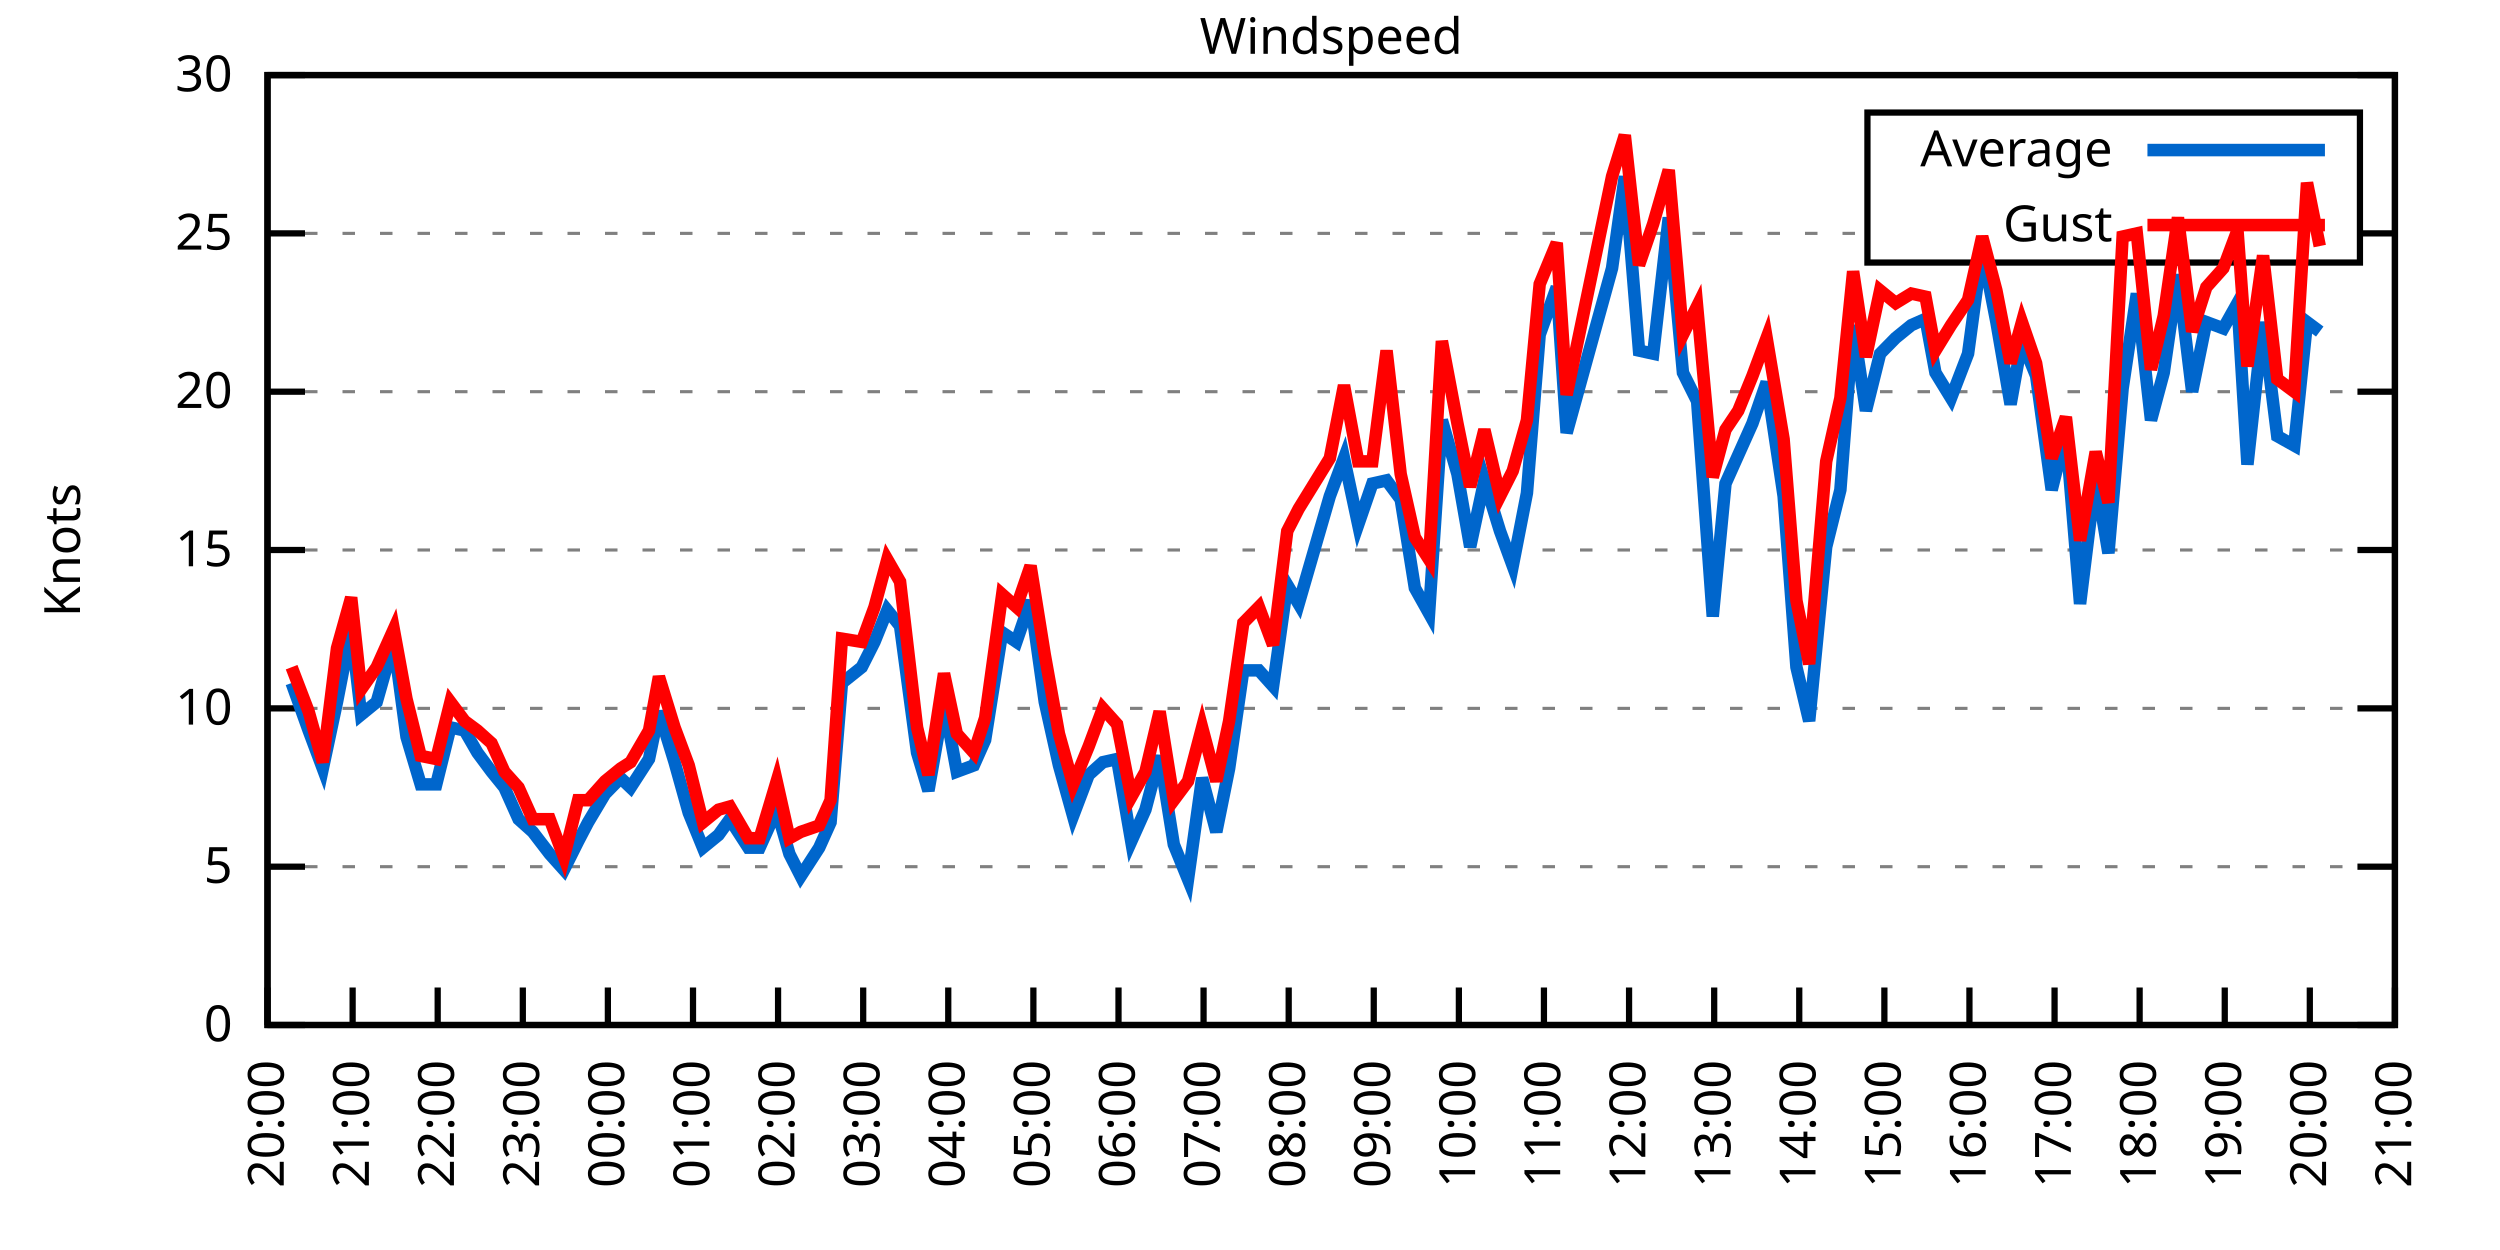
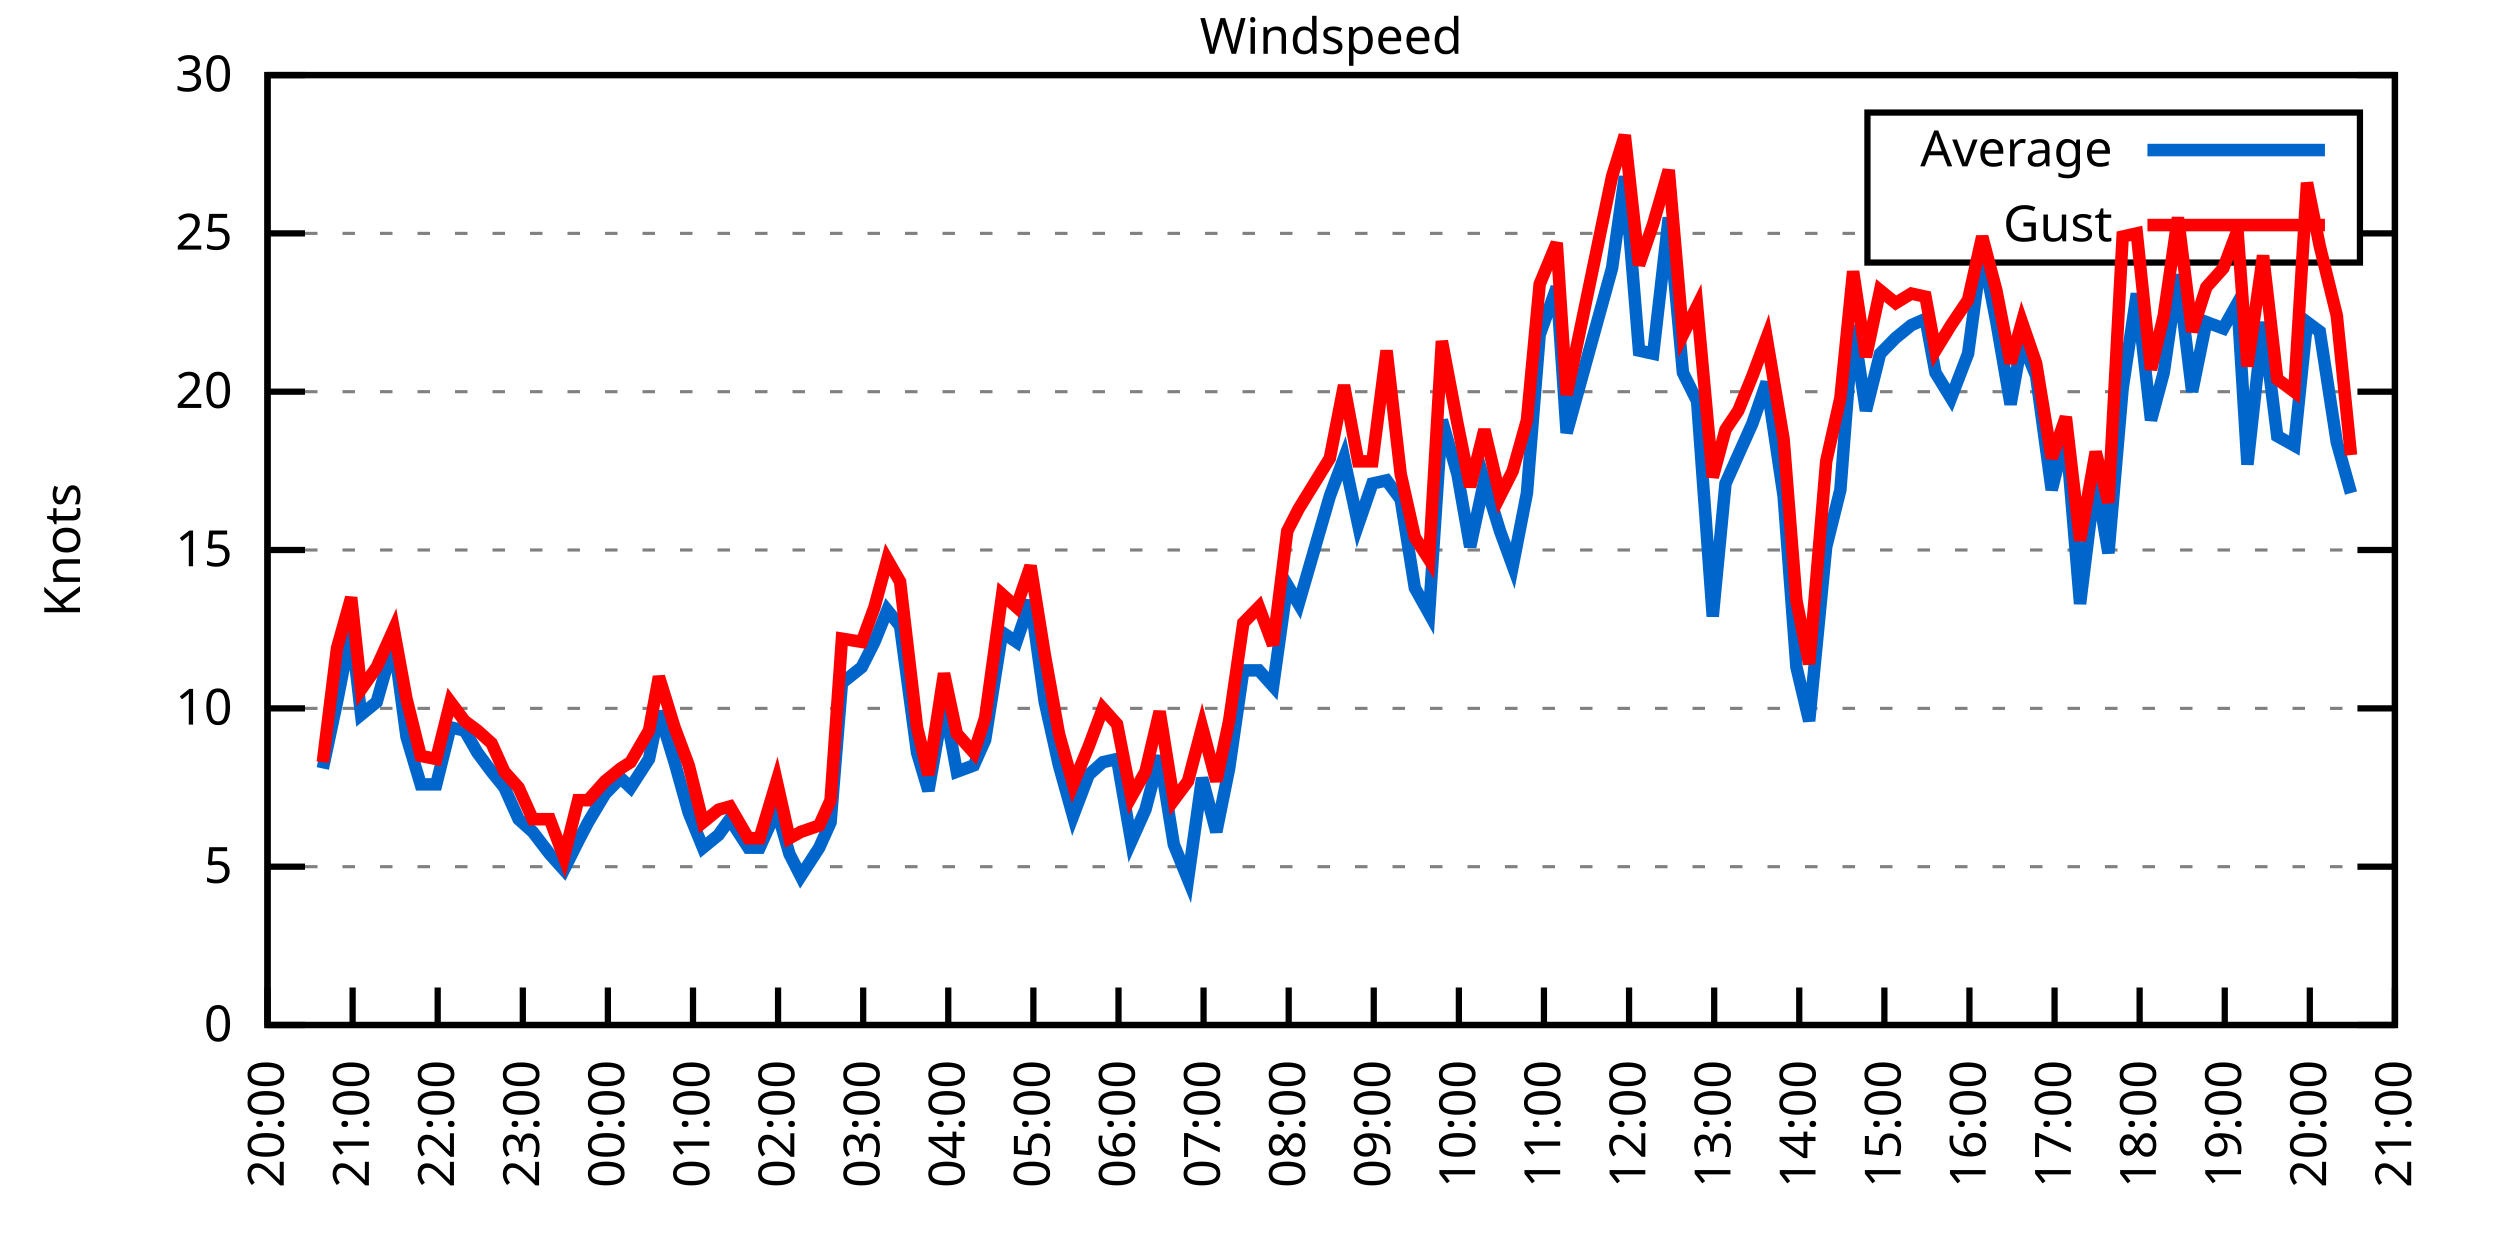
<svg xmlns="http://www.w3.org/2000/svg" xmlns:xlink="http://www.w3.org/1999/xlink" width="400" height="200" viewBox="0 0 400 200">
  <g id="gnuplot_canvas">
    <rect x="0" y="0" width="400" height="200" fill="none" />
    <defs>
      <circle id="gpDot" r="0.5" stroke-width="0.5" stroke="currentColor" />
      <path id="gpPt0" stroke-width="0.333" stroke="currentColor" d="M-1,0 h2 M0,-1 v2" />
      <path id="gpPt1" stroke-width="0.333" stroke="currentColor" d="M-1,-1 L1,1 M1,-1 L-1,1" />
      <path id="gpPt2" stroke-width="0.333" stroke="currentColor" d="M-1,0 L1,0 M0,-1 L0,1 M-1,-1 L1,1 M-1,1 L1,-1" />
      <rect id="gpPt3" stroke-width="0.333" stroke="currentColor" x="-1" y="-1" width="2" height="2" />
      <rect id="gpPt4" stroke-width="0.333" stroke="currentColor" fill="currentColor" x="-1" y="-1" width="2" height="2" />
      <circle id="gpPt5" stroke-width="0.333" stroke="currentColor" cx="0" cy="0" r="1" />
      <use xlink:href="#gpPt5" id="gpPt6" fill="currentColor" stroke="none" />
      <path id="gpPt7" stroke-width="0.333" stroke="currentColor" d="M0,-1.33 L-1.33,0.67 L1.33,0.67 z" />
      <use xlink:href="#gpPt7" id="gpPt8" fill="currentColor" stroke="none" />
      <use xlink:href="#gpPt7" id="gpPt9" stroke="currentColor" transform="rotate(180)" />
      <use xlink:href="#gpPt9" id="gpPt10" fill="currentColor" stroke="none" />
      <use xlink:href="#gpPt3" id="gpPt11" stroke="currentColor" transform="rotate(45)" />
      <use xlink:href="#gpPt11" id="gpPt12" fill="currentColor" stroke="none" />
      <path id="gpPt13" stroke-width="0.333" stroke="currentColor" d="M0,1.330 L1.265,0.411 L0.782,-1.067 L-0.782,-1.076 L-1.265,0.411 z" />
      <use xlink:href="#gpPt13" id="gpPt14" fill="currentColor" stroke="none" />
      <filter id="textbox" filterUnits="objectBoundingBox" x="0" y="0" height="1" width="1">
        <feFlood flood-color="white" flood-opacity="1" result="bgnd" />
        <feComposite in="SourceGraphic" in2="bgnd" operator="atop" />
      </filter>
      <filter id="greybox" filterUnits="objectBoundingBox" x="0" y="0" height="1" width="1">
        <feFlood flood-color="lightgrey" flood-opacity="1" result="grey" />
        <feComposite in="SourceGraphic" in2="grey" operator="atop" />
      </filter>
    </defs>
    <g fill="none" color="white" stroke="currentColor" stroke-width="1.00" stroke-linecap="butt" stroke-linejoin="miter">
</g>
    <g fill="none" color="black" stroke="currentColor" stroke-width="1.00" stroke-linecap="butt" stroke-linejoin="miter">
      <g stroke="none" shape-rendering="crispEdges">
        <polygon fill="rgb(255, 255, 255)" points="42.80,164.00 383.18,164.00 383.18,12.02 42.80,12.02 " />
      </g>
    </g>
    <g fill="none" color="black" stroke="currentColor" stroke-width="1.00" stroke-linecap="butt" stroke-linejoin="miter">
</g>
    <g fill="none" color="black" stroke="black" stroke-width="0.50" stroke-linecap="butt" stroke-linejoin="miter">
</g>
    <g fill="none" color="gray" stroke="currentColor" stroke-width="0.50" stroke-linecap="butt" stroke-linejoin="miter">
      <path stroke="gray" stroke-dasharray="2,4" class="gridline" d="M42.80,164.00 L383.19,164.00  " />
    </g>
    <g fill="none" color="gray" stroke="gray" stroke-width="1.00" stroke-linecap="butt" stroke-linejoin="miter">
</g>
    <g fill="none" color="black" stroke="currentColor" stroke-width="1.00" stroke-linecap="butt" stroke-linejoin="miter">
      <path stroke="black" d="M42.80,164.00 L48.80,164.00 M383.19,164.00 L377.19,164.00  " />
      <g transform="translate(37.20,166.60)" stroke="none" fill="black" font-family="Sans" font-size="8.00" text-anchor="end">
        <text>
          <tspan font-family="Sans"> 0</tspan>
        </text>
      </g>
    </g>
    <g fill="none" color="black" stroke="currentColor" stroke-width="1.00" stroke-linecap="butt" stroke-linejoin="miter">
</g>
    <g fill="none" color="black" stroke="black" stroke-width="0.50" stroke-linecap="butt" stroke-linejoin="miter">
</g>
    <g fill="none" color="gray" stroke="currentColor" stroke-width="0.50" stroke-linecap="butt" stroke-linejoin="miter">
      <path stroke="gray" stroke-dasharray="2,4" class="gridline" d="M42.80,138.67 L383.19,138.67  " />
    </g>
    <g fill="none" color="gray" stroke="gray" stroke-width="1.00" stroke-linecap="butt" stroke-linejoin="miter">
</g>
    <g fill="none" color="black" stroke="currentColor" stroke-width="1.00" stroke-linecap="butt" stroke-linejoin="miter">
      <path stroke="black" d="M42.80,138.67 L48.80,138.67 M383.19,138.67 L377.19,138.67  " />
      <g transform="translate(37.20,141.27)" stroke="none" fill="black" font-family="Sans" font-size="8.00" text-anchor="end">
        <text>
          <tspan font-family="Sans"> 5</tspan>
        </text>
      </g>
    </g>
    <g fill="none" color="black" stroke="currentColor" stroke-width="1.00" stroke-linecap="butt" stroke-linejoin="miter">
</g>
    <g fill="none" color="black" stroke="black" stroke-width="0.50" stroke-linecap="butt" stroke-linejoin="miter">
</g>
    <g fill="none" color="gray" stroke="currentColor" stroke-width="0.50" stroke-linecap="butt" stroke-linejoin="miter">
      <path stroke="gray" stroke-dasharray="2,4" class="gridline" d="M42.80,113.34 L383.19,113.34  " />
    </g>
    <g fill="none" color="gray" stroke="gray" stroke-width="1.00" stroke-linecap="butt" stroke-linejoin="miter">
</g>
    <g fill="none" color="black" stroke="currentColor" stroke-width="1.00" stroke-linecap="butt" stroke-linejoin="miter">
      <path stroke="black" d="M42.80,113.34 L48.80,113.34 M383.19,113.34 L377.19,113.34  " />
      <g transform="translate(37.20,115.94)" stroke="none" fill="black" font-family="Sans" font-size="8.00" text-anchor="end">
        <text>
          <tspan font-family="Sans"> 10</tspan>
        </text>
      </g>
    </g>
    <g fill="none" color="black" stroke="currentColor" stroke-width="1.00" stroke-linecap="butt" stroke-linejoin="miter">
</g>
    <g fill="none" color="black" stroke="black" stroke-width="0.50" stroke-linecap="butt" stroke-linejoin="miter">
</g>
    <g fill="none" color="gray" stroke="currentColor" stroke-width="0.50" stroke-linecap="butt" stroke-linejoin="miter">
      <path stroke="gray" stroke-dasharray="2,4" class="gridline" d="M42.80,88.00 L383.19,88.00  " />
    </g>
    <g fill="none" color="gray" stroke="gray" stroke-width="1.00" stroke-linecap="butt" stroke-linejoin="miter">
</g>
    <g fill="none" color="black" stroke="currentColor" stroke-width="1.00" stroke-linecap="butt" stroke-linejoin="miter">
      <path stroke="black" d="M42.80,88.00 L48.80,88.00 M383.19,88.00 L377.19,88.00  " />
      <g transform="translate(37.20,90.60)" stroke="none" fill="black" font-family="Sans" font-size="8.00" text-anchor="end">
        <text>
          <tspan font-family="Sans"> 15</tspan>
        </text>
      </g>
    </g>
    <g fill="none" color="black" stroke="currentColor" stroke-width="1.00" stroke-linecap="butt" stroke-linejoin="miter">
</g>
    <g fill="none" color="black" stroke="black" stroke-width="0.50" stroke-linecap="butt" stroke-linejoin="miter">
</g>
    <g fill="none" color="gray" stroke="currentColor" stroke-width="0.50" stroke-linecap="butt" stroke-linejoin="miter">
      <path stroke="gray" stroke-dasharray="2,4" class="gridline" d="M42.80,62.67 L383.19,62.67  " />
    </g>
    <g fill="none" color="gray" stroke="gray" stroke-width="1.00" stroke-linecap="butt" stroke-linejoin="miter">
</g>
    <g fill="none" color="black" stroke="currentColor" stroke-width="1.00" stroke-linecap="butt" stroke-linejoin="miter">
      <path stroke="black" d="M42.80,62.67 L48.80,62.67 M383.19,62.67 L377.19,62.67  " />
      <g transform="translate(37.20,65.27)" stroke="none" fill="black" font-family="Sans" font-size="8.00" text-anchor="end">
        <text>
          <tspan font-family="Sans"> 20</tspan>
        </text>
      </g>
    </g>
    <g fill="none" color="black" stroke="currentColor" stroke-width="1.00" stroke-linecap="butt" stroke-linejoin="miter">
</g>
    <g fill="none" color="black" stroke="black" stroke-width="0.50" stroke-linecap="butt" stroke-linejoin="miter">
</g>
    <g fill="none" color="gray" stroke="currentColor" stroke-width="0.50" stroke-linecap="butt" stroke-linejoin="miter">
      <path stroke="gray" stroke-dasharray="2,4" class="gridline" d="M42.80,37.34 L298.79,37.34 M377.59,37.34 L383.19,37.34  " />
    </g>
    <g fill="none" color="gray" stroke="gray" stroke-width="1.00" stroke-linecap="butt" stroke-linejoin="miter">
</g>
    <g fill="none" color="black" stroke="currentColor" stroke-width="1.00" stroke-linecap="butt" stroke-linejoin="miter">
      <path stroke="black" d="M42.80,37.34 L48.80,37.34 M383.19,37.34 L377.19,37.34  " />
      <g transform="translate(37.20,39.94)" stroke="none" fill="black" font-family="Sans" font-size="8.00" text-anchor="end">
        <text>
          <tspan font-family="Sans"> 25</tspan>
        </text>
      </g>
    </g>
    <g fill="none" color="black" stroke="currentColor" stroke-width="1.00" stroke-linecap="butt" stroke-linejoin="miter">
</g>
    <g fill="none" color="black" stroke="black" stroke-width="0.50" stroke-linecap="butt" stroke-linejoin="miter">
</g>
    <g fill="none" color="gray" stroke="currentColor" stroke-width="0.50" stroke-linecap="butt" stroke-linejoin="miter">
      <path stroke="gray" stroke-dasharray="2,4" class="gridline" d="M42.80,12.01 L383.19,12.01  " />
    </g>
    <g fill="none" color="gray" stroke="gray" stroke-width="1.00" stroke-linecap="butt" stroke-linejoin="miter">
</g>
    <g fill="none" color="black" stroke="currentColor" stroke-width="1.00" stroke-linecap="butt" stroke-linejoin="miter">
      <path stroke="black" d="M42.80,12.01 L48.80,12.01 M383.19,12.01 L377.19,12.01  " />
      <g transform="translate(37.20,14.61)" stroke="none" fill="black" font-family="Sans" font-size="8.00" text-anchor="end">
        <text>
          <tspan font-family="Sans"> 30</tspan>
        </text>
      </g>
    </g>
    <g fill="none" color="black" stroke="currentColor" stroke-width="1.00" stroke-linecap="butt" stroke-linejoin="miter">
      <path stroke="black" d="M42.80,164.00 L42.80,158.00  " />
      <g transform="translate(45.40,169.60) rotate(270.00)" stroke="none" fill="black" font-family="Sans" font-size="8.00" text-anchor="end">
        <text>
          <tspan font-family="Sans">20:00</tspan>
        </text>
      </g>
    </g>
    <g fill="none" color="black" stroke="currentColor" stroke-width="1.00" stroke-linecap="butt" stroke-linejoin="miter">
      <path stroke="black" d="M56.42,164.00 L56.42,158.00  " />
      <g transform="translate(59.02,169.60) rotate(270.00)" stroke="none" fill="black" font-family="Sans" font-size="8.00" text-anchor="end">
        <text>
          <tspan font-family="Sans">21:00</tspan>
        </text>
      </g>
    </g>
    <g fill="none" color="black" stroke="currentColor" stroke-width="1.00" stroke-linecap="butt" stroke-linejoin="miter">
      <path stroke="black" d="M70.03,164.00 L70.03,158.00  " />
      <g transform="translate(72.63,169.60) rotate(270.00)" stroke="none" fill="black" font-family="Sans" font-size="8.00" text-anchor="end">
        <text>
          <tspan font-family="Sans">22:00</tspan>
        </text>
      </g>
    </g>
    <g fill="none" color="black" stroke="currentColor" stroke-width="1.00" stroke-linecap="butt" stroke-linejoin="miter">
      <path stroke="black" d="M83.65,164.00 L83.65,158.00  " />
      <g transform="translate(86.25,169.60) rotate(270.00)" stroke="none" fill="black" font-family="Sans" font-size="8.00" text-anchor="end">
        <text>
          <tspan font-family="Sans">23:00</tspan>
        </text>
      </g>
    </g>
    <g fill="none" color="black" stroke="currentColor" stroke-width="1.00" stroke-linecap="butt" stroke-linejoin="miter">
      <path stroke="black" d="M97.26,164.00 L97.26,158.00  " />
      <g transform="translate(99.86,169.60) rotate(270.00)" stroke="none" fill="black" font-family="Sans" font-size="8.00" text-anchor="end">
        <text>
          <tspan font-family="Sans">00:00</tspan>
        </text>
      </g>
    </g>
    <g fill="none" color="black" stroke="currentColor" stroke-width="1.00" stroke-linecap="butt" stroke-linejoin="miter">
      <path stroke="black" d="M110.88,164.00 L110.88,158.00  " />
      <g transform="translate(113.48,169.60) rotate(270.00)" stroke="none" fill="black" font-family="Sans" font-size="8.00" text-anchor="end">
        <text>
          <tspan font-family="Sans">01:00</tspan>
        </text>
      </g>
    </g>
    <g fill="none" color="black" stroke="currentColor" stroke-width="1.00" stroke-linecap="butt" stroke-linejoin="miter">
      <path stroke="black" d="M124.49,164.00 L124.49,158.00  " />
      <g transform="translate(127.09,169.60) rotate(270.00)" stroke="none" fill="black" font-family="Sans" font-size="8.00" text-anchor="end">
        <text>
          <tspan font-family="Sans">02:00</tspan>
        </text>
      </g>
    </g>
    <g fill="none" color="black" stroke="currentColor" stroke-width="1.00" stroke-linecap="butt" stroke-linejoin="miter">
      <path stroke="black" d="M138.11,164.00 L138.11,158.00  " />
      <g transform="translate(140.71,169.60) rotate(270.00)" stroke="none" fill="black" font-family="Sans" font-size="8.00" text-anchor="end">
        <text>
          <tspan font-family="Sans">03:00</tspan>
        </text>
      </g>
    </g>
    <g fill="none" color="black" stroke="currentColor" stroke-width="1.00" stroke-linecap="butt" stroke-linejoin="miter">
      <path stroke="black" d="M151.72,164.00 L151.72,158.00  " />
      <g transform="translate(154.32,169.60) rotate(270.00)" stroke="none" fill="black" font-family="Sans" font-size="8.00" text-anchor="end">
        <text>
          <tspan font-family="Sans">04:00</tspan>
        </text>
      </g>
    </g>
    <g fill="none" color="black" stroke="currentColor" stroke-width="1.00" stroke-linecap="butt" stroke-linejoin="miter">
      <path stroke="black" d="M165.34,164.00 L165.34,158.00  " />
      <g transform="translate(167.94,169.60) rotate(270.00)" stroke="none" fill="black" font-family="Sans" font-size="8.00" text-anchor="end">
        <text>
          <tspan font-family="Sans">05:00</tspan>
        </text>
      </g>
    </g>
    <g fill="none" color="black" stroke="currentColor" stroke-width="1.00" stroke-linecap="butt" stroke-linejoin="miter">
      <path stroke="black" d="M178.96,164.00 L178.96,158.00  " />
      <g transform="translate(181.56,169.60) rotate(270.00)" stroke="none" fill="black" font-family="Sans" font-size="8.00" text-anchor="end">
        <text>
          <tspan font-family="Sans">06:00</tspan>
        </text>
      </g>
    </g>
    <g fill="none" color="black" stroke="currentColor" stroke-width="1.00" stroke-linecap="butt" stroke-linejoin="miter">
      <path stroke="black" d="M192.57,164.00 L192.57,158.00  " />
      <g transform="translate(195.17,169.60) rotate(270.00)" stroke="none" fill="black" font-family="Sans" font-size="8.00" text-anchor="end">
        <text>
          <tspan font-family="Sans">07:00</tspan>
        </text>
      </g>
    </g>
    <g fill="none" color="black" stroke="currentColor" stroke-width="1.00" stroke-linecap="butt" stroke-linejoin="miter">
      <path stroke="black" d="M206.19,164.00 L206.19,158.00  " />
      <g transform="translate(208.79,169.60) rotate(270.00)" stroke="none" fill="black" font-family="Sans" font-size="8.00" text-anchor="end">
        <text>
          <tspan font-family="Sans">08:00</tspan>
        </text>
      </g>
    </g>
    <g fill="none" color="black" stroke="currentColor" stroke-width="1.00" stroke-linecap="butt" stroke-linejoin="miter">
      <path stroke="black" d="M219.80,164.00 L219.80,158.00  " />
      <g transform="translate(222.40,169.60) rotate(270.00)" stroke="none" fill="black" font-family="Sans" font-size="8.00" text-anchor="end">
        <text>
          <tspan font-family="Sans">09:00</tspan>
        </text>
      </g>
    </g>
    <g fill="none" color="black" stroke="currentColor" stroke-width="1.00" stroke-linecap="butt" stroke-linejoin="miter">
      <path stroke="black" d="M233.42,164.00 L233.42,158.00  " />
      <g transform="translate(236.02,169.60) rotate(270.00)" stroke="none" fill="black" font-family="Sans" font-size="8.00" text-anchor="end">
        <text>
          <tspan font-family="Sans">10:00</tspan>
        </text>
      </g>
    </g>
    <g fill="none" color="black" stroke="currentColor" stroke-width="1.00" stroke-linecap="butt" stroke-linejoin="miter">
      <path stroke="black" d="M247.03,164.00 L247.03,158.00  " />
      <g transform="translate(249.63,169.60) rotate(270.00)" stroke="none" fill="black" font-family="Sans" font-size="8.00" text-anchor="end">
        <text>
          <tspan font-family="Sans">11:00</tspan>
        </text>
      </g>
    </g>
    <g fill="none" color="black" stroke="currentColor" stroke-width="1.00" stroke-linecap="butt" stroke-linejoin="miter">
      <path stroke="black" d="M260.65,164.00 L260.65,158.00  " />
      <g transform="translate(263.25,169.60) rotate(270.00)" stroke="none" fill="black" font-family="Sans" font-size="8.00" text-anchor="end">
        <text>
          <tspan font-family="Sans">12:00</tspan>
        </text>
      </g>
    </g>
    <g fill="none" color="black" stroke="currentColor" stroke-width="1.00" stroke-linecap="butt" stroke-linejoin="miter">
      <path stroke="black" d="M274.27,164.00 L274.27,158.00  " />
      <g transform="translate(276.87,169.60) rotate(270.00)" stroke="none" fill="black" font-family="Sans" font-size="8.00" text-anchor="end">
        <text>
          <tspan font-family="Sans">13:00</tspan>
        </text>
      </g>
    </g>
    <g fill="none" color="black" stroke="currentColor" stroke-width="1.00" stroke-linecap="butt" stroke-linejoin="miter">
      <path stroke="black" d="M287.88,164.00 L287.88,158.00  " />
      <g transform="translate(290.48,169.60) rotate(270.00)" stroke="none" fill="black" font-family="Sans" font-size="8.00" text-anchor="end">
        <text>
          <tspan font-family="Sans">14:00</tspan>
        </text>
      </g>
    </g>
    <g fill="none" color="black" stroke="currentColor" stroke-width="1.00" stroke-linecap="butt" stroke-linejoin="miter">
      <path stroke="black" d="M301.50,164.00 L301.50,158.00  " />
      <g transform="translate(304.10,169.60) rotate(270.00)" stroke="none" fill="black" font-family="Sans" font-size="8.00" text-anchor="end">
        <text>
          <tspan font-family="Sans">15:00</tspan>
        </text>
      </g>
    </g>
    <g fill="none" color="black" stroke="currentColor" stroke-width="1.00" stroke-linecap="butt" stroke-linejoin="miter">
      <path stroke="black" d="M315.11,164.00 L315.11,158.00  " />
      <g transform="translate(317.71,169.60) rotate(270.00)" stroke="none" fill="black" font-family="Sans" font-size="8.00" text-anchor="end">
        <text>
          <tspan font-family="Sans">16:00</tspan>
        </text>
      </g>
    </g>
    <g fill="none" color="black" stroke="currentColor" stroke-width="1.00" stroke-linecap="butt" stroke-linejoin="miter">
      <path stroke="black" d="M328.73,164.00 L328.73,158.00  " />
      <g transform="translate(331.33,169.60) rotate(270.00)" stroke="none" fill="black" font-family="Sans" font-size="8.00" text-anchor="end">
        <text>
          <tspan font-family="Sans">17:00</tspan>
        </text>
      </g>
    </g>
    <g fill="none" color="black" stroke="currentColor" stroke-width="1.00" stroke-linecap="butt" stroke-linejoin="miter">
      <path stroke="black" d="M342.34,164.00 L342.34,158.00  " />
      <g transform="translate(344.94,169.60) rotate(270.00)" stroke="none" fill="black" font-family="Sans" font-size="8.00" text-anchor="end">
        <text>
          <tspan font-family="Sans">18:00</tspan>
        </text>
      </g>
    </g>
    <g fill="none" color="black" stroke="currentColor" stroke-width="1.00" stroke-linecap="butt" stroke-linejoin="miter">
      <path stroke="black" d="M355.96,164.00 L355.96,158.00  " />
      <g transform="translate(358.56,169.60) rotate(270.00)" stroke="none" fill="black" font-family="Sans" font-size="8.00" text-anchor="end">
        <text>
          <tspan font-family="Sans">19:00</tspan>
        </text>
      </g>
    </g>
    <g fill="none" color="black" stroke="currentColor" stroke-width="1.00" stroke-linecap="butt" stroke-linejoin="miter">
      <path stroke="black" d="M369.57,164.00 L369.57,158.00  " />
      <g transform="translate(372.17,169.60) rotate(270.00)" stroke="none" fill="black" font-family="Sans" font-size="8.00" text-anchor="end">
        <text>
          <tspan font-family="Sans">20:00</tspan>
        </text>
      </g>
    </g>
    <g fill="none" color="black" stroke="currentColor" stroke-width="1.00" stroke-linecap="butt" stroke-linejoin="miter">
      <path stroke="black" d="M383.19,164.00 L383.19,158.00  " />
      <g transform="translate(385.79,169.60) rotate(270.00)" stroke="none" fill="black" font-family="Sans" font-size="8.00" text-anchor="end">
        <text>
          <tspan font-family="Sans">21:00</tspan>
        </text>
      </g>
    </g>
    <g fill="none" color="black" stroke="currentColor" stroke-width="1.00" stroke-linecap="butt" stroke-linejoin="miter">
</g>
    <g fill="none" color="black" stroke="currentColor" stroke-width="1.00" stroke-linecap="butt" stroke-linejoin="miter">
      <path stroke="black" d="M42.80,12.01 L42.80,164.00 L383.19,164.00 L383.19,12.01 L42.80,12.01 Z  " />
    </g>
    <g fill="none" color="black" stroke="currentColor" stroke-width="1.00" stroke-linecap="butt" stroke-linejoin="miter">
</g>
    <g fill="none" color="black" stroke="currentColor" stroke-width="1.00" stroke-linecap="butt" stroke-linejoin="miter">
      <path stroke="black" d="M298.79,42.01 L298.79,18.01 L377.59,18.01 L377.59,42.01 L298.79,42.01 Z  " />
    </g>
    <g id="Windspeed_plot_1">
      <g fill="none" color="white" stroke="black" stroke-width="2.00" stroke-linecap="butt" stroke-linejoin="miter">
</g>
      <g fill="none" color="black" stroke="currentColor" stroke-width="2.00" stroke-linecap="butt" stroke-linejoin="miter">
        <g transform="translate(337.99,26.61)" stroke="none" fill="black" font-family="Sans" font-size="8.00" text-anchor="end">
          <text>
            <tspan font-family="Sans">Average</tspan>
          </text>
        </g>
      </g>
      <g fill="none" color="black" stroke="currentColor" stroke-width="2.00" stroke-linecap="butt" stroke-linejoin="miter">
-         <path stroke="rgb(  0, 102, 204)" d="M343.59,24.01 L371.99,24.01 M46.66,109.28 L49.38,116.88 L51.65,122.96 L53.92,112.32 L56.19,100.67 L57.78,114.35   L60.27,112.32 L63.00,102.70 L65.04,117.90 L67.31,125.50 L69.80,125.50 L72.07,116.38 L74.34,116.88 L76.39,120.43   L78.65,123.47 L80.70,126.00 L82.97,131.07 L85.24,133.10 L87.96,136.64 L90.23,139.17 L92.50,134.62 L94.09,131.58   L96.81,127.02 L99.30,124.48 L100.89,126.00 L103.84,121.44 L105.43,113.84 L107.93,121.95 L110.20,130.06 L112.47,135.63   L114.96,133.60 L116.78,131.07 L119.73,135.63 L121.54,135.63 L124.27,129.55 L126.31,136.64 L128.12,140.19 L131.07,135.63   L132.89,131.58 L134.71,109.28 L137.88,106.75 L139.92,102.70 L141.97,97.63 L144.01,100.16 L146.73,120.43 L148.55,126.51   L151.04,112.32 L153.09,123.47 L155.81,122.46 L157.62,118.40 L160.35,101.18 L162.62,102.70 L164.89,96.11 L167.16,112.32   L169.43,122.46 L171.69,130.56 L174.19,123.98 L176.46,121.95 L178.73,121.44 L181.00,134.62 L183.27,129.55 L185.54,120.94   L187.81,135.12 L190.08,140.69 L192.34,124.48 L194.61,133.10 L196.66,122.96 L198.93,107.26 L201.42,107.26 L203.69,109.79   L205.96,93.58 L207.78,96.62 L212.77,79.39 L215.04,73.31 L217.31,83.95 L219.58,77.37 L221.85,76.86 L224.11,79.90   L226.38,94.08 L228.65,98.14 L230.70,67.23 L233.19,75.85 L235.23,87.50 L237.50,76.86 L240.00,84.97 L242.04,90.54   L244.31,78.89 L246.35,53.55 L249.08,45.95 L250.66,69.26 L257.93,42.91 L259.97,28.22 L262.24,56.09 L264.51,56.59   L267.00,34.81 L269.27,59.63 L271.54,64.19 L274.04,98.64 L276.08,77.37 L278.12,72.81 L280.39,67.74 L282.66,61.15   L285.38,79.39 L287.43,106.75 L289.47,115.36 L292.19,87.50 L294.46,78.38 L296.50,52.03 L298.55,65.71 L300.82,56.59   L303.31,54.06 L305.81,52.03 L308.08,51.02 L309.67,59.63 L312.16,63.69 L314.89,56.59 L317.15,39.87 L319.42,51.53   L321.69,64.70 L323.51,54.57 L325.78,60.14 L328.27,78.38 L330.54,69.26 L332.81,96.62 L335.31,76.35 L337.35,88.51   L339.62,62.17 L341.89,46.97 L344.16,67.23 L346.20,59.63 L348.47,43.93 L350.74,62.67 L353.01,51.53 L355.73,52.54   L358.00,48.49 L359.59,74.33 L362.09,51.53 L364.36,69.77 L367.08,71.29 L369.12,51.53 L371.16,53.05  " />
+         <path stroke="rgb(  0, 102, 204)" d="M343.59,24.01 L371.99,24.01 M51.65,122.96 L53.92,112.32 L56.19,100.67 L57.78,114.35 L60.27,112.32 L63.00,102.70   L65.04,117.90 L67.31,125.50 L69.80,125.50 L72.07,116.38 L74.34,116.88 L76.39,120.43 L78.65,123.47 L80.70,126.00   L82.97,131.07 L85.24,133.10 L87.96,136.64 L90.23,139.17 L92.50,134.62 L94.09,131.58 L96.81,127.02 L99.30,124.48   L100.89,126.00 L103.84,121.44 L105.43,113.84 L107.93,121.95 L110.20,130.06 L112.47,135.63 L114.96,133.60 L116.78,131.07   L119.73,135.63 L121.54,135.63 L124.27,129.55 L126.31,136.64 L128.12,140.19 L131.07,135.63 L132.89,131.58 L134.71,109.28   L137.88,106.75 L139.92,102.70 L141.97,97.63 L144.01,100.16 L146.73,120.43 L148.55,126.51 L151.04,112.32 L153.09,123.47   L155.81,122.46 L157.62,118.40 L160.35,101.18 L162.62,102.70 L164.89,96.11 L167.16,112.32 L169.43,122.46 L171.69,130.56   L174.19,123.98 L176.46,121.95 L178.73,121.44 L181.00,134.62 L183.27,129.55 L185.54,120.94 L187.81,135.12 L190.08,140.69   L192.34,124.48 L194.61,133.10 L196.66,122.96 L198.93,107.26 L201.42,107.26 L203.69,109.79 L205.96,93.58 L207.78,96.62   L212.77,79.39 L215.04,73.31 L217.31,83.95 L219.58,77.37 L221.85,76.86 L224.11,79.90 L226.38,94.08 L228.65,98.14   L230.70,67.23 L233.19,75.85 L235.23,87.50 L237.50,76.86 L240.00,84.97 L242.04,90.54 L244.31,78.89 L246.35,53.55   L249.08,45.95 L250.66,69.26 L257.93,42.91 L259.97,28.22 L262.24,56.09 L264.51,56.59 L267.00,34.81 L269.27,59.63   L271.54,64.19 L274.04,98.64 L276.08,77.37 L278.12,72.81 L280.39,67.74 L282.66,61.15 L285.38,79.39 L287.43,106.75   L289.47,115.36 L292.19,87.50 L294.46,78.38 L296.50,52.03 L298.55,65.71 L300.82,56.59 L303.31,54.06 L305.81,52.03   L308.08,51.02 L309.67,59.63 L312.16,63.69 L314.89,56.59 L317.15,39.87 L319.42,51.53 L321.69,64.70 L323.51,54.57   L325.78,60.14 L328.27,78.38 L330.54,69.26 L332.81,96.62 L335.31,76.35 L337.35,88.51 L339.62,62.17 L341.89,46.97   L344.16,67.23 L346.20,59.63 L348.47,43.93 L350.74,62.67 L353.01,51.53 L355.73,52.54 L358.00,48.49 L359.59,74.33   L362.09,51.53 L364.36,69.77 L367.08,71.29 L369.12,51.53 L371.16,53.05 L373.89,70.78 L376.16,78.89  " />
      </g>
    </g>
    <g id="Windspeed_plot_2">
      <g fill="none" color="black" stroke="currentColor" stroke-width="2.00" stroke-linecap="butt" stroke-linejoin="miter">
        <g transform="translate(337.99,38.61)" stroke="none" fill="black" font-family="Sans" font-size="8.00" text-anchor="end">
          <text>
            <tspan font-family="Sans">Gust</tspan>
          </text>
        </g>
      </g>
      <g fill="none" color="black" stroke="currentColor" stroke-width="2.00" stroke-linecap="butt" stroke-linejoin="miter">
-         <path stroke="rgb(255,   0,   0)" d="M343.59,36.01 L371.99,36.01 M46.66,106.75 L49.38,113.84 L51.65,121.95 L53.92,103.71 L56.19,95.60 L57.78,110.30   L60.27,106.75 L63.00,100.67 L65.04,111.82 L67.31,120.94 L69.80,121.44 L72.07,112.32 L74.34,115.36 L76.39,116.88   L78.65,118.91 L80.70,123.47 L82.97,126.00 L85.24,131.07 L87.96,131.07 L90.23,137.15 L92.50,128.03 L94.09,128.03   L96.81,124.99 L99.30,122.96 L100.89,121.95 L103.84,116.88 L105.43,108.27 L107.93,116.38 L110.20,122.46 L112.47,131.58   L114.96,129.55 L116.78,129.04 L119.73,134.11 L121.54,134.11 L124.27,124.99 L126.31,134.11 L128.12,133.10 L131.07,132.08   L132.89,128.03 L134.71,102.19 L137.88,102.70 L139.92,97.12 L141.97,89.52 L144.01,93.07 L146.73,116.38 L148.55,123.98   L151.04,107.76 L153.09,117.39 L155.81,120.43 L157.62,114.86 L160.35,95.10 L162.62,97.12 L164.89,90.54 L167.16,104.72   L169.43,117.39 L171.69,125.50 L174.19,119.42 L176.46,113.34 L178.73,115.87 L181.00,127.52 L183.27,123.47 L185.54,113.84   L187.81,128.03 L190.08,124.99 L192.34,116.38 L194.61,124.99 L196.66,115.36 L198.93,99.66 L201.42,97.12 L203.69,103.20   L205.96,84.97 L207.78,81.42 L212.77,73.31 L215.04,61.66 L217.31,73.82 L219.58,73.82 L221.85,56.09 L224.11,75.85   L226.38,85.98 L228.65,89.52 L230.70,54.57 L233.19,67.74 L235.23,77.87 L237.50,68.75 L240.00,79.39 L242.04,75.34   L244.31,67.23 L246.35,45.45 L249.08,38.86 L250.66,63.18 L257.93,28.22 L259.97,21.64 L262.24,42.41 L264.51,35.82   L267.00,27.21 L269.27,53.55 L271.54,48.99 L274.04,76.35 L276.08,68.75 L278.12,65.71 L280.39,60.14 L282.66,54.06   L285.38,70.27 L287.43,96.11 L289.47,106.24 L292.19,73.82 L294.46,63.69 L296.50,43.42 L298.55,57.10 L300.82,46.46   L303.31,48.49 L305.81,46.97 L308.08,47.47 L309.67,56.09 L312.16,52.03 L314.89,47.98 L317.15,37.85 L319.42,46.46   L321.69,58.11 L323.51,51.53 L325.78,58.11 L328.27,73.31 L330.54,66.73 L332.81,86.49 L335.31,72.30 L337.35,80.41   L339.62,37.85 L341.89,37.34 L344.16,59.13 L346.20,50.51 L348.47,34.81 L350.74,53.05 L353.01,45.95 L355.73,42.91   L358.00,36.84 L359.59,58.62 L362.09,40.89 L364.36,60.65 L367.08,62.67 L369.12,29.24 L371.16,39.37  " />
+         <path stroke="rgb(255,   0,   0)" d="M343.59,36.01 L371.99,36.01 M51.65,121.95 L53.92,103.71 L56.19,95.60 L57.78,110.30 L60.27,106.75 L63.00,100.67   L65.04,111.82 L67.31,120.94 L69.80,121.44 L72.07,112.32 L74.34,115.36 L76.39,116.88 L78.65,118.91 L80.70,123.47   L82.97,126.00 L85.24,131.07 L87.96,131.07 L90.23,137.15 L92.50,128.03 L94.09,128.03 L96.81,124.99 L99.30,122.96   L100.89,121.95 L103.84,116.88 L105.43,108.27 L107.93,116.38 L110.20,122.46 L112.47,131.58 L114.96,129.55 L116.78,129.04   L119.73,134.11 L121.54,134.11 L124.27,124.99 L126.31,134.11 L128.12,133.10 L131.07,132.08 L132.89,128.03 L134.71,102.19   L137.88,102.70 L139.92,97.12 L141.97,89.52 L144.01,93.07 L146.73,116.38 L148.55,123.98 L151.04,107.76 L153.09,117.39   L155.81,120.43 L157.62,114.86 L160.35,95.10 L162.62,97.12 L164.89,90.54 L167.16,104.72 L169.43,117.39 L171.69,125.50   L174.19,119.42 L176.46,113.34 L178.73,115.87 L181.00,127.52 L183.27,123.47 L185.54,113.84 L187.81,128.03 L190.08,124.99   L192.34,116.38 L194.61,124.99 L196.66,115.36 L198.93,99.66 L201.42,97.12 L203.69,103.20 L205.96,84.97 L207.78,81.42   L212.77,73.31 L215.04,61.66 L217.31,73.82 L219.58,73.82 L221.85,56.09 L224.11,75.85 L226.38,85.98 L228.65,89.52   L230.70,54.57 L233.19,67.74 L235.23,77.87 L237.50,68.75 L240.00,79.39 L242.04,75.34 L244.31,67.23 L246.35,45.45   L249.08,38.86 L250.66,63.18 L257.93,28.22 L259.97,21.64 L262.24,42.41 L264.51,35.82 L267.00,27.21 L269.27,53.55   L271.54,48.99 L274.04,76.35 L276.08,68.75 L278.12,65.71 L280.39,60.14 L282.66,54.06 L285.38,70.27 L287.43,96.11   L289.47,106.24 L292.19,73.82 L294.46,63.69 L296.50,43.42 L298.55,57.10 L300.82,46.46 L303.31,48.49 L305.81,46.97   L308.08,47.47 L309.67,56.09 L312.16,52.03 L314.89,47.98 L317.15,37.85 L319.42,46.46 L321.69,58.11 L323.51,51.53   L325.78,58.11 L328.27,73.31 L330.54,66.73 L332.81,86.49 L335.31,72.30 L337.35,80.41 L339.62,37.85 L341.89,37.34   L344.16,59.13 L346.20,50.51 L348.47,34.81 L350.74,53.05 L353.01,45.95 L355.73,42.91 L358.00,36.84 L359.59,58.62   L362.09,40.89 L364.36,60.65 L367.08,62.67 L369.12,29.24 L371.16,39.37 L373.89,50.51 L376.16,72.81  " />
      </g>
    </g>
    <g fill="none" color="black" stroke="currentColor" stroke-width="2.00" stroke-linecap="butt" stroke-linejoin="miter">
</g>
    <g fill="none" color="black" stroke="black" stroke-width="1.00" stroke-linecap="butt" stroke-linejoin="miter">
</g>
    <g fill="none" color="black" stroke="currentColor" stroke-width="1.00" stroke-linecap="butt" stroke-linejoin="miter">
      <path stroke="black" d="M42.80,12.01 L42.80,164.00 L383.19,164.00 L383.19,12.01 L42.80,12.01 Z  " />
      <g transform="translate(12.80,88.01) rotate(270.00)" stroke="none" fill="black" font-family="Sans" font-size="8.00" text-anchor="middle">
        <text>
          <tspan font-family="Sans">Knots</tspan>
        </text>
      </g>
    </g>
    <g fill="none" color="black" stroke="currentColor" stroke-width="1.00" stroke-linecap="butt" stroke-linejoin="miter">
</g>
    <g fill="none" color="black" stroke="currentColor" stroke-width="1.00" stroke-linecap="butt" stroke-linejoin="miter">
      <g transform="translate(212.99,8.61)" stroke="none" fill="black" font-family="Sans" font-size="8.00" text-anchor="middle">
        <text>
          <tspan font-family="Sans">Windspeed</tspan>
        </text>
      </g>
    </g>
    <g fill="none" color="black" stroke="currentColor" stroke-width="1.00" stroke-linecap="butt" stroke-linejoin="miter">
</g>
  </g>
</svg>
